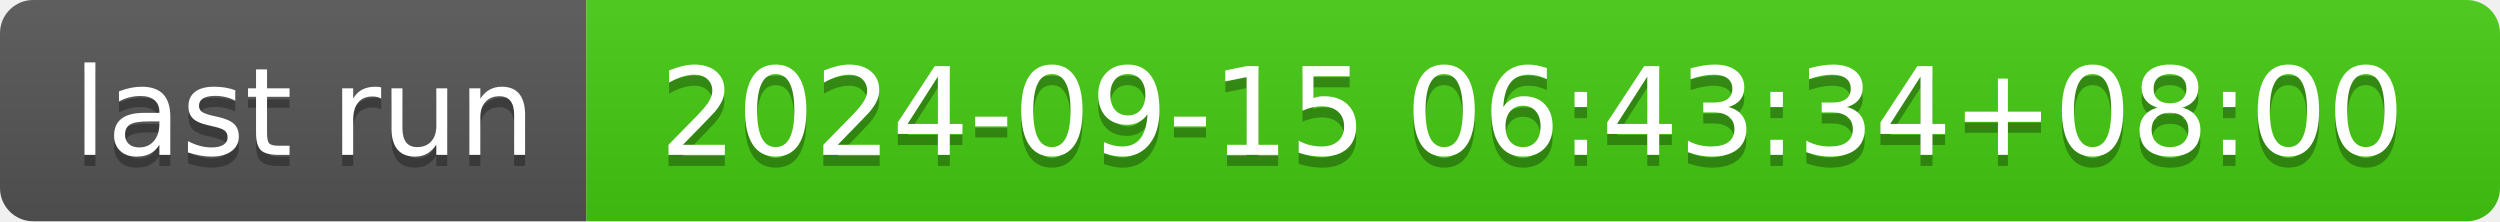
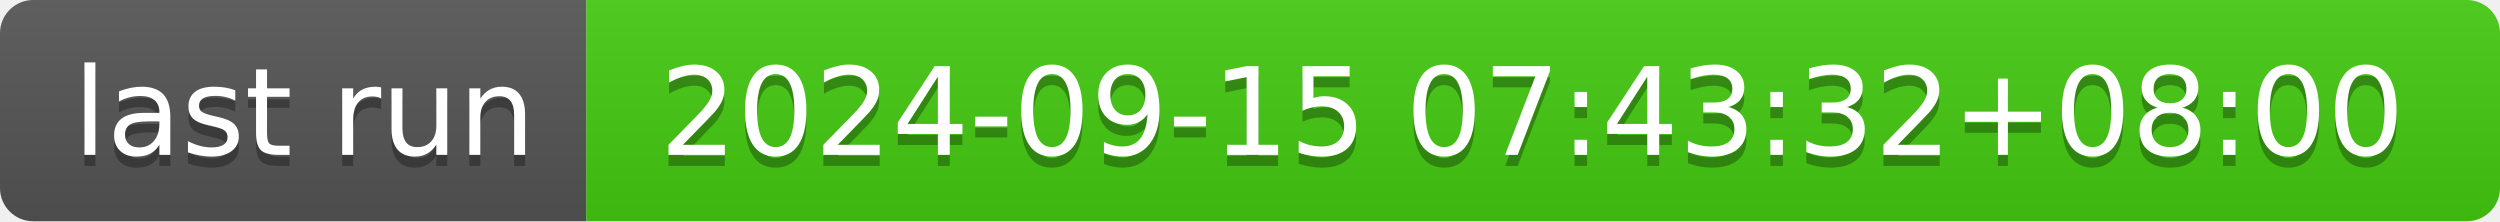
- <svg xmlns="http://www.w3.org/2000/svg" width="226" height="20" role="img" aria-label="last run: 2024-09-15 06:43:34+08:00">
+ <svg xmlns="http://www.w3.org/2000/svg" width="226" height="20" role="img" aria-label="last run: 2024-09-15 07:43:32+08:00">
  <linearGradient id="s" x2="0" y2="100%">
    <stop offset="0" stop-color="#bbb" stop-opacity=".1" />
    <stop offset="1" stop-opacity=".1" />
  </linearGradient>
  <clipPath id="r">
    <rect width="226" height="20" rx="3" fill="#fff" />
  </clipPath>
  <g clip-path="url(#r)">
    <rect width="53" height="20" fill="#555" />
    <rect x="53" width="173" height="20" fill="#4c1" />
    <rect width="226" height="20" fill="url(#s)" />
  </g>
  <g fill="#fff" text-anchor="middle" font-family="Verdana,Geneva,DejaVu Sans,sans-serif" text-rendering="geometricPrecision" font-size="110">
    <text aria-hidden="true" x="275" y="150" fill="#010101" fill-opacity=".3" transform="scale(.1)" textLength="430">last run</text>
    <text x="275" y="140" transform="scale(.1)" fill="#fff" textLength="430">last run</text>
-     <text aria-hidden="true" x="1385" y="150" fill="#010101" fill-opacity=".3" transform="scale(.1)" textLength="1630">2024-09-15 06:43:34+08:00</text>
-     <text x="1385" y="140" transform="scale(.1)" fill="#fff" textLength="1630">2024-09-15 06:43:34+08:00</text>
+     <text aria-hidden="true" x="1385" y="150" fill="#010101" fill-opacity=".3" transform="scale(.1)" textLength="1630">2024-09-15 07:43:32+08:00</text>
+     <text x="1385" y="140" transform="scale(.1)" fill="#fff" textLength="1630">2024-09-15 07:43:32+08:00</text>
  </g>
</svg>
